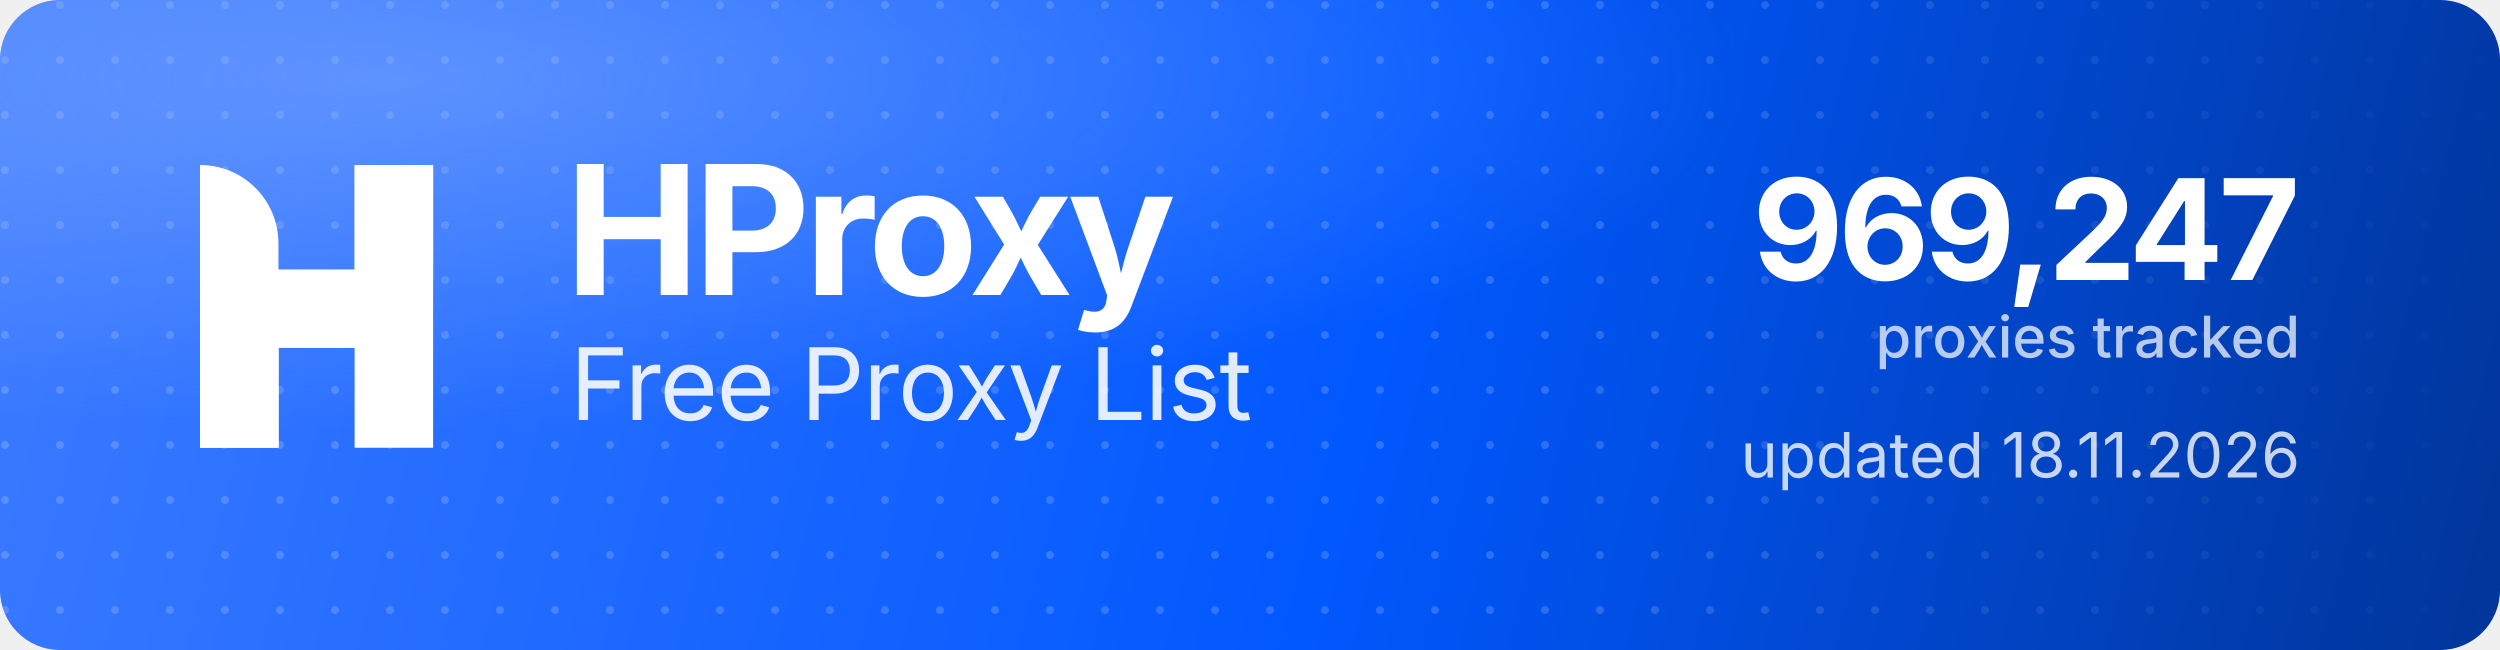
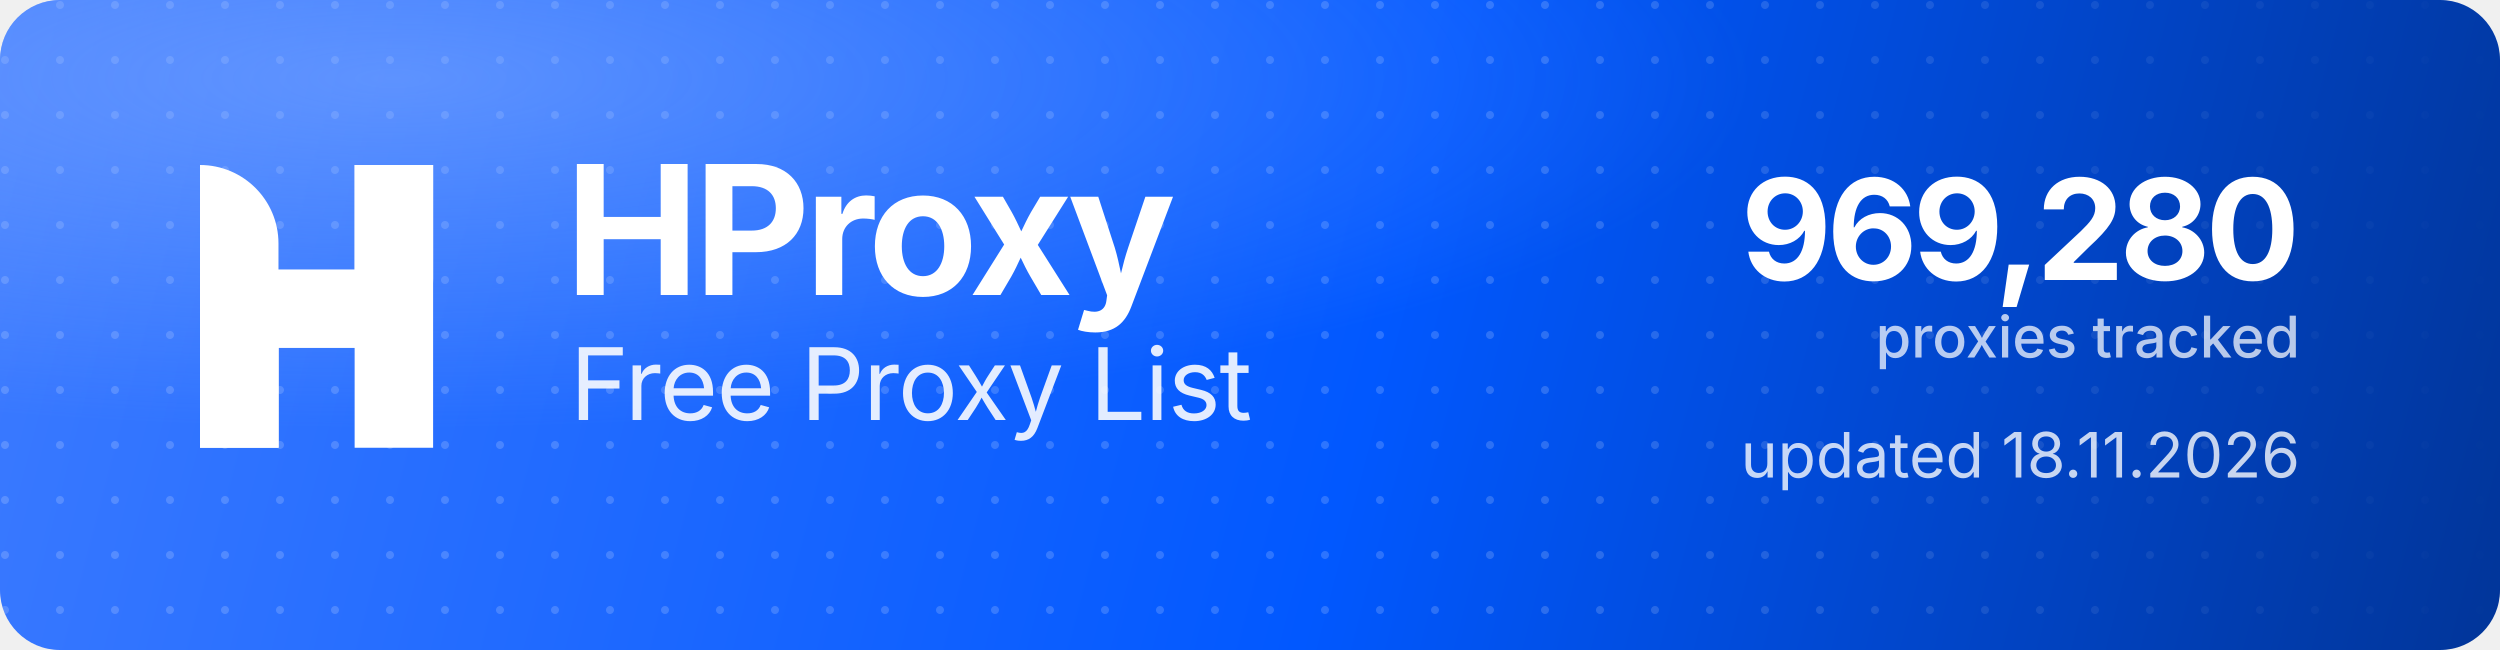
<svg xmlns="http://www.w3.org/2000/svg" width="1000" height="260" viewBox="0 0 1000 260" role="img" aria-label="HProxy Free Proxy List">
  <defs>
    <linearGradient id="hp-bg" x1="0" y1="0" x2="1000" y2="260" gradientUnits="userSpaceOnUse">
      <stop offset="0" stop-color="#3D7BFF" />
      <stop offset="0.55" stop-color="#0158FF" />
      <stop offset="1" stop-color="#013599" />
    </linearGradient>
    <radialGradient id="hp-glow" cx="0.16" cy="0.12" r="0.9">
      <stop offset="0" stop-color="#8FB4FF" stop-opacity="0.5" />
      <stop offset="0.6" stop-color="#8FB4FF" stop-opacity="0" />
    </radialGradient>
    <pattern id="hp-dots" width="22" height="22" patternUnits="userSpaceOnUse">
      <circle cx="2" cy="2" r="1.6" fill="#FFFFFF" fill-opacity="0.17" />
    </pattern>
    <linearGradient id="hp-dot-fade" x1="0" y1="0" x2="1000" y2="0" gradientUnits="userSpaceOnUse">
      <stop offset="0" stop-color="#FFFFFF" stop-opacity="1" />
      <stop offset="0.62" stop-color="#FFFFFF" stop-opacity="1" />
      <stop offset="1" stop-color="#FFFFFF" stop-opacity="0" />
    </linearGradient>
    <mask id="hp-dot-mask">
      <rect width="1000" height="260" fill="url(#hp-dot-fade)" />
    </mask>
  </defs>
  <rect width="1000" height="260" rx="24" fill="url(#hp-bg)" />
  <rect width="1000" height="260" rx="24" fill="url(#hp-dots)" mask="url(#hp-dot-mask)" />
  <rect width="1000" height="260" rx="24" fill="url(#hp-glow)" />
  <g transform="translate(80,66) scale(4.35)" fill="#FFFFFF">
    <path d="M0 0V0C3.985 0 7.216 3.231 7.216 7.216V26H0V0Z" />
    <rect x="14.219" width="7.216" height="26" />
    <path d="M7.235 26H0V15.971C0 12.455 2.851 9.604 6.367 9.604H14.22V0H21.437V10.453C21.437 13.97 18.586 16.82 15.069 16.82H7.235V26Z" />
  </g>
  <text x="226" y="118" font-family="'Geist','Inter','Segoe UI',system-ui,-apple-system,Helvetica,Arial,sans-serif" font-size="72" font-weight="700" letter-spacing="-2.3" fill="#FFFFFF">HProxy</text>
  <text x="228" y="168" font-family="'Geist','Inter','Segoe UI',system-ui,-apple-system,Helvetica,Arial,sans-serif" font-size="40" font-weight="400" letter-spacing="-0.5" fill="#FFFFFF" fill-opacity="0.88">Free Proxy List</text>
-   <text x="920" y="112" text-anchor="end" font-family="'Geist','Inter','Segoe UI',system-ui,-apple-system,Helvetica,Arial,sans-serif" font-size="56" font-weight="700" letter-spacing="-2" fill="#FFFFFF">969,247</text>
+   <text x="920" y="112" text-anchor="end" font-family="'Geist','Inter','Segoe UI',system-ui,-apple-system,Helvetica,Arial,sans-serif" font-size="56" font-weight="700" letter-spacing="-2" fill="#FFFFFF">969,280</text>
  <text x="920" y="143" text-anchor="end" font-family="'Geist','Inter','Segoe UI',system-ui,-apple-system,Helvetica,Arial,sans-serif" font-size="23" font-weight="500" fill="#FFFFFF" fill-opacity="0.72">proxies tracked</text>
  <text x="920" y="191" text-anchor="end" font-family="'Geist','Inter','Segoe UI',system-ui,-apple-system,Helvetica,Arial,sans-serif" font-size="25" font-weight="400" fill="#FFFFFF" fill-opacity="0.78">updated 18.11.2026</text>
</svg>
